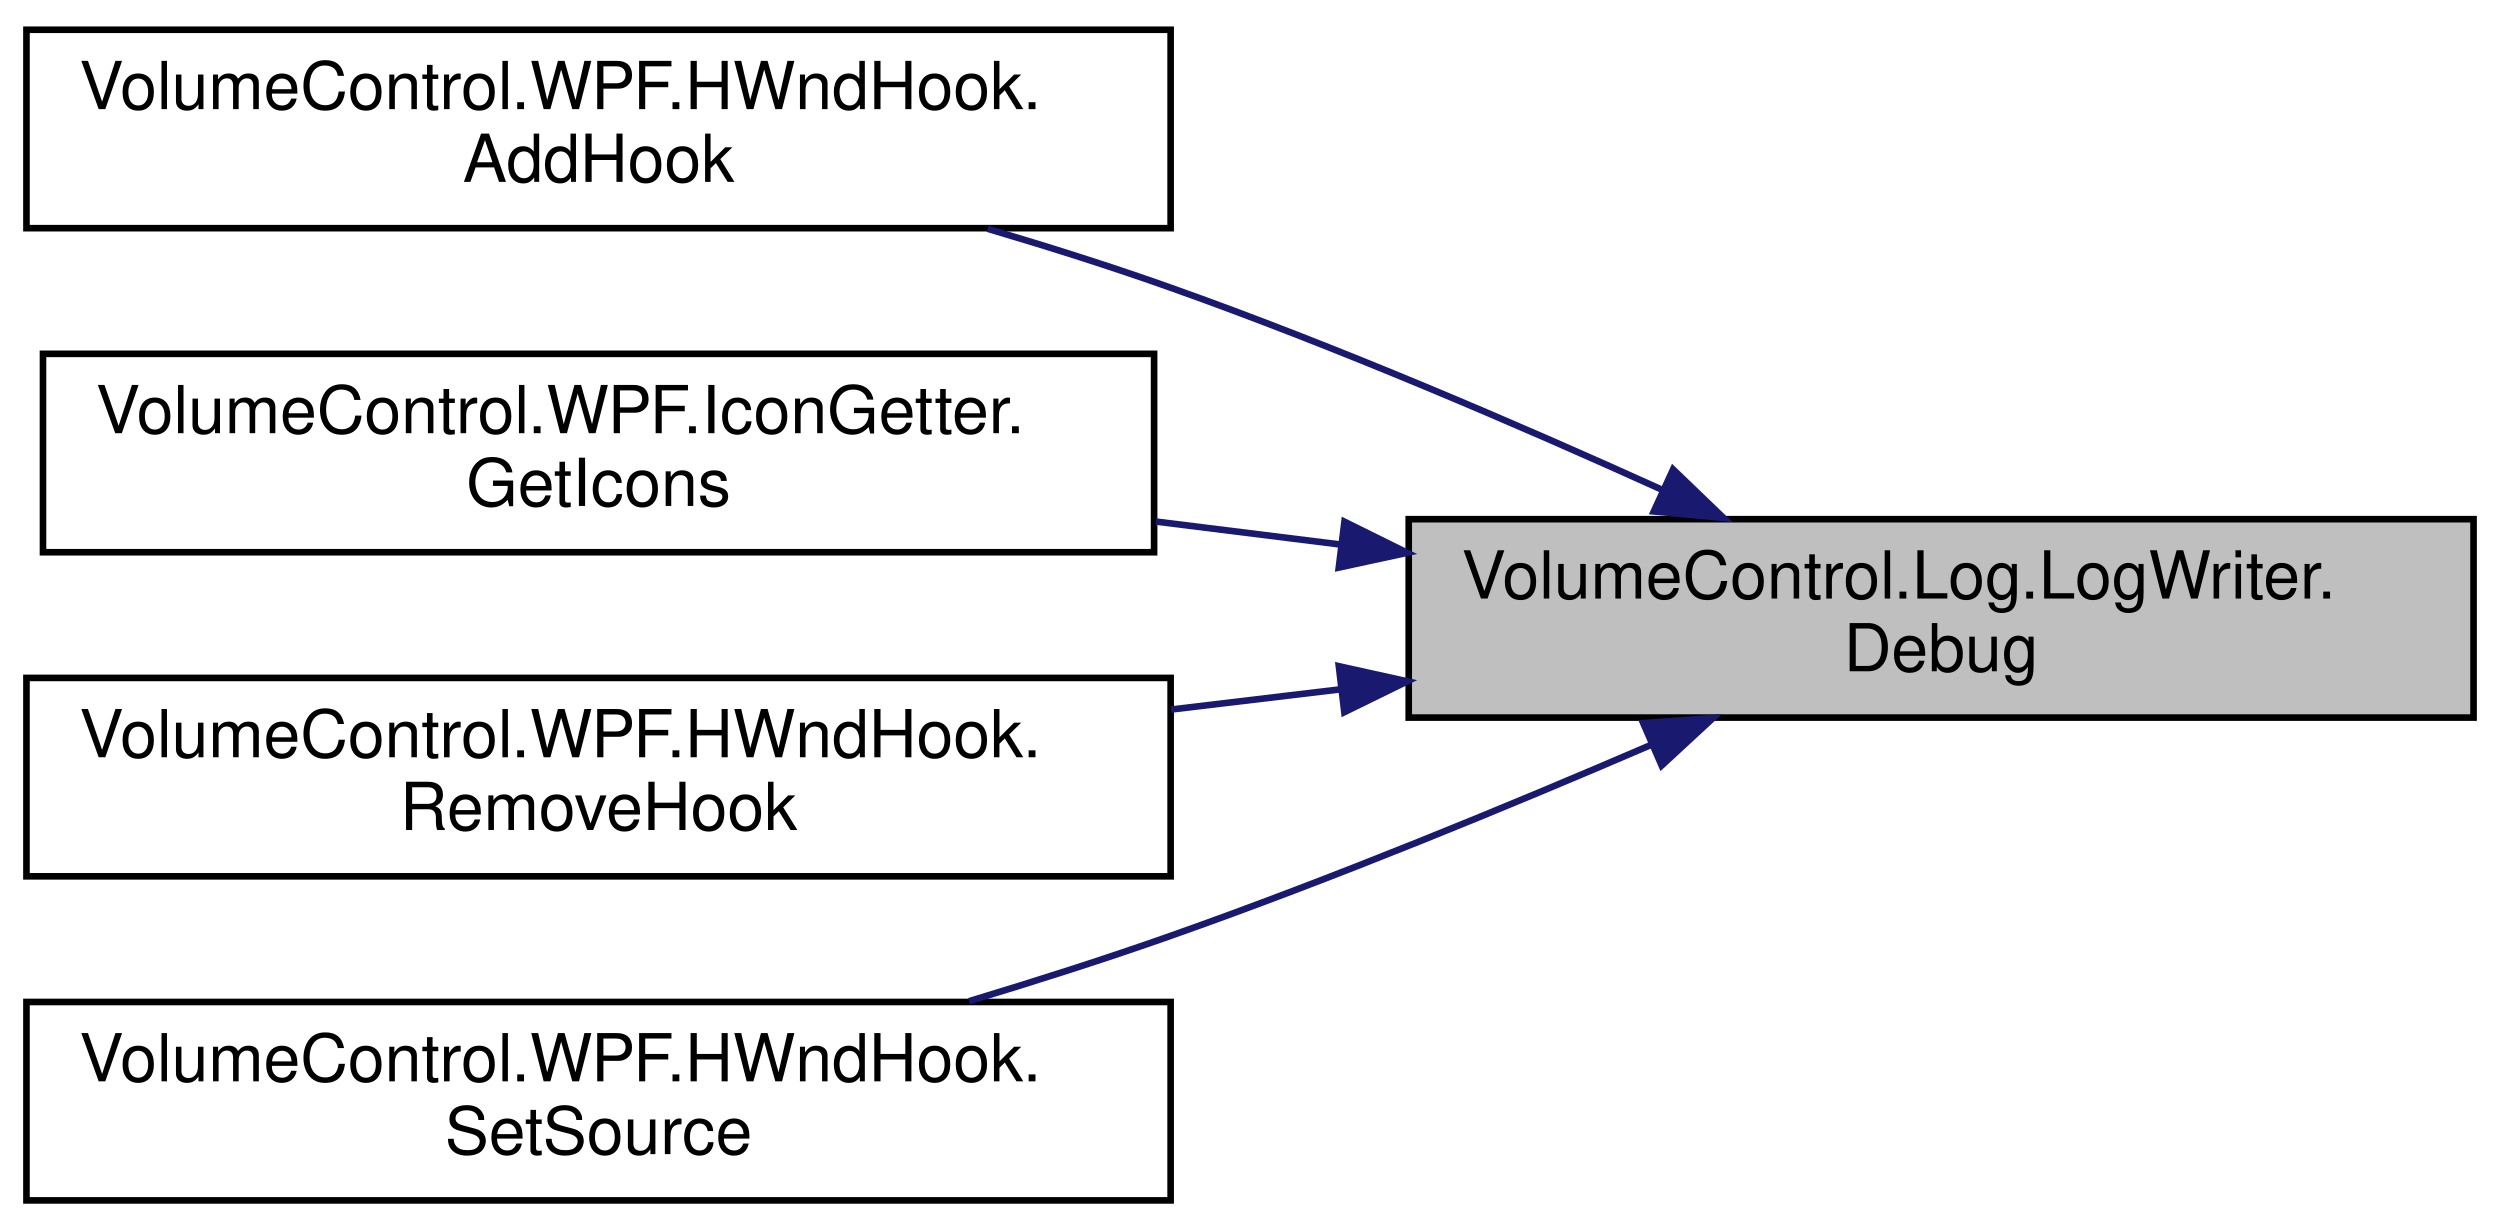
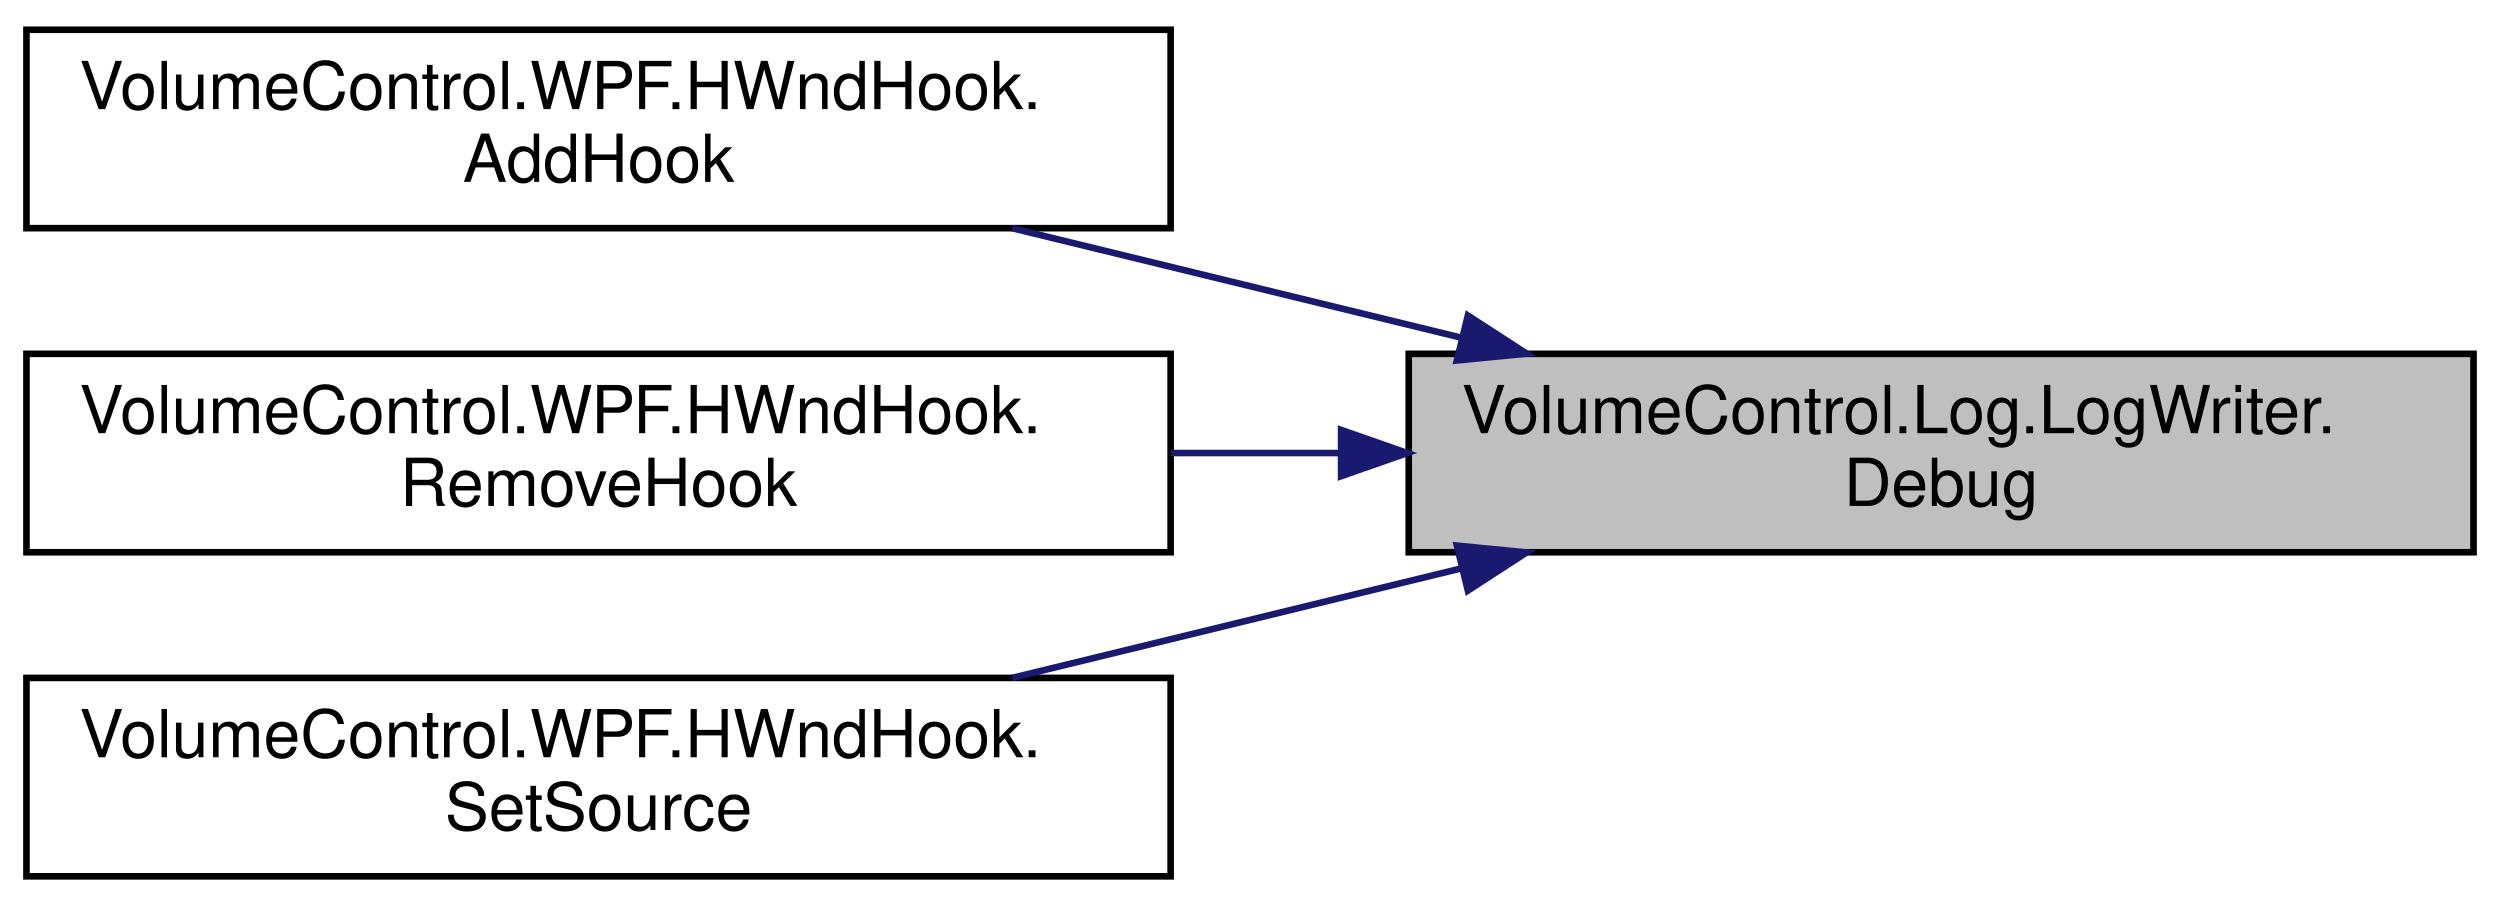
- <svg xmlns="http://www.w3.org/2000/svg" xmlns:xlink="http://www.w3.org/1999/xlink" width="378pt" height="186pt" viewBox="0.00 0.00 378.00 186.00">
-   <g id="graph0" class="graph" transform="scale(1 1) rotate(0) translate(4 182)">
+ <svg xmlns="http://www.w3.org/2000/svg" xmlns:xlink="http://www.w3.org/1999/xlink" width="378pt" height="137pt" viewBox="0.00 0.00 378.00 137.00">
+   <g id="graph0" class="graph" transform="scale(1 1) rotate(0) translate(4 133)">
    <g id="node1" class="node">
      <g id="a_node1">
        <a xlink:title="Write a formatted EventType.DEBUG message to the log endpoint.">
-           <polygon fill="#bfbfbf" stroke="black" points="209,-73.5 209,-103.5 370,-103.5 370,-73.5 209,-73.5" />
-           <text text-anchor="start" x="217" y="-91.5" font-family="Helvetica,sans-Serif" font-size="10.00">VolumeControl.Log.LogWriter.</text>
-           <text text-anchor="middle" x="289.5" y="-80.5" font-family="Helvetica,sans-Serif" font-size="10.00">Debug</text>
+           <polygon fill="#bfbfbf" stroke="black" points="209,-49.5 209,-79.5 370,-79.5 370,-49.5 209,-49.5" />
+           <text text-anchor="start" x="217" y="-67.5" font-family="Helvetica,sans-Serif" font-size="10.00">VolumeControl.Log.LogWriter.</text>
+           <text text-anchor="middle" x="289.5" y="-56.5" font-family="Helvetica,sans-Serif" font-size="10.00">Debug</text>
        </a>
      </g>
    </g>
    <g id="node2" class="node">
      <g id="a_node2">
        <a xlink:href="class_volume_control_1_1_w_p_f_1_1_h_wnd_hook.html#ac375922fcbe751d605d86b2fab01b17d" target="_top" xlink:title="Adds a message handler.">
-           <polygon fill="none" stroke="black" points="0,-147.5 0,-177.5 173,-177.5 173,-147.5 0,-147.5" />
-           <text text-anchor="start" x="8" y="-165.5" font-family="Helvetica,sans-Serif" font-size="10.00">VolumeControl.WPF.HWndHook.</text>
-           <text text-anchor="middle" x="86.5" y="-154.5" font-family="Helvetica,sans-Serif" font-size="10.00">AddHook</text>
+           <polygon fill="none" stroke="black" points="0,-98.5 0,-128.5 173,-128.5 173,-98.5 0,-98.5" />
+           <text text-anchor="start" x="8" y="-116.5" font-family="Helvetica,sans-Serif" font-size="10.00">VolumeControl.WPF.HWndHook.</text>
+           <text text-anchor="middle" x="86.5" y="-105.5" font-family="Helvetica,sans-Serif" font-size="10.00">AddHook</text>
        </a>
      </g>
    </g>
    <g id="edge1" class="edge">
-       <path fill="none" stroke="midnightblue" d="M247.32,-107.94C225.51,-117.82 198.11,-129.59 173,-138.5 164.14,-141.65 154.64,-144.66 145.32,-147.41" />
-       <polygon fill="midnightblue" stroke="midnightblue" points="248.97,-111.03 256.6,-103.69 246.05,-104.67 248.97,-111.03" />
+       <path fill="none" stroke="midnightblue" d="M217.11,-81.9C194.87,-87.32 170.56,-93.25 149.06,-98.49" />
+       <polygon fill="midnightblue" stroke="midnightblue" points="217.94,-85.3 226.83,-79.53 216.28,-78.5 217.94,-85.3" />
    </g>
    <g id="node3" class="node">
      <g id="a_node3">
-         <a xlink:href="class_volume_control_1_1_w_p_f_1_1_icon_getter.html#ae57feab69f052d45a780d8153d87af54" target="_top" xlink:title="Gets the large and small variants of the specified icon from the specified DLL.">
-           <polygon fill="none" stroke="black" points="2.5,-98.5 2.5,-128.5 170.5,-128.5 170.5,-98.5 2.5,-98.5" />
-           <text text-anchor="start" x="10.5" y="-116.5" font-family="Helvetica,sans-Serif" font-size="10.00">VolumeControl.WPF.IconGetter.</text>
-           <text text-anchor="middle" x="86.5" y="-105.5" font-family="Helvetica,sans-Serif" font-size="10.00">GetIcons</text>
-         </a>
-       </g>
-     </g>
-     <g id="edge2" class="edge">
-       <path fill="none" stroke="midnightblue" d="M198.73,-99.66C189.43,-100.82 179.99,-102 170.76,-103.14" />
-       <polygon fill="midnightblue" stroke="midnightblue" points="199.28,-103.12 208.77,-98.42 198.42,-96.18 199.28,-103.12" />
-     </g>
-     <g id="node4" class="node">
-       <g id="a_node4">
        <a xlink:href="class_volume_control_1_1_w_p_f_1_1_h_wnd_hook.html#af0585367ed6c7c839158d03f4fd73830" target="_top" xlink:title="Removes a message handler.">
          <polygon fill="none" stroke="black" points="0,-49.5 0,-79.5 173,-79.5 173,-49.5 0,-49.5" />
          <text text-anchor="start" x="8" y="-67.5" font-family="Helvetica,sans-Serif" font-size="10.00">VolumeControl.WPF.HWndHook.</text>
          <text text-anchor="middle" x="86.5" y="-56.5" font-family="Helvetica,sans-Serif" font-size="10.00">RemoveHook</text>
        </a>
      </g>
    </g>
-     <g id="edge3" class="edge">
-       <path fill="none" stroke="midnightblue" d="M198.8,-77.79C190.25,-76.77 181.59,-75.73 173.08,-74.72" />
-       <polygon fill="midnightblue" stroke="midnightblue" points="198.43,-81.27 208.77,-78.98 199.26,-74.32 198.43,-81.27" />
+     <g id="edge2" class="edge">
+       <path fill="none" stroke="midnightblue" d="M198.52,-64.5C190.06,-64.5 181.5,-64.5 173.08,-64.5" />
+       <polygon fill="midnightblue" stroke="midnightblue" points="198.77,-68 208.77,-64.5 198.77,-61 198.77,-68" />
    </g>
-     <g id="node5" class="node">
-       <g id="a_node5">
+     <g id="node4" class="node">
+       <g id="a_node4">
        <a xlink:href="class_volume_control_1_1_w_p_f_1_1_h_wnd_hook.html#a868775e4b7d5ddf507899f279feb7231" target="_top" xlink:title="Sets the HwndSource used to add and remove hooks.">
          <polygon fill="none" stroke="black" points="0,-0.5 0,-30.5 173,-30.5 173,-0.5 0,-0.5" />
          <text text-anchor="start" x="8" y="-18.5" font-family="Helvetica,sans-Serif" font-size="10.00">VolumeControl.WPF.HWndHook.</text>
          <text text-anchor="middle" x="86.5" y="-7.5" font-family="Helvetica,sans-Serif" font-size="10.00">SetSource</text>
        </a>
      </g>
    </g>
-     <g id="edge4" class="edge">
-       <path fill="none" stroke="midnightblue" d="M245.79,-69.44C224.19,-60.14 197.44,-49.12 173,-40.5 163.23,-37.05 152.72,-33.7 142.52,-30.62" />
-       <polygon fill="midnightblue" stroke="midnightblue" points="244.45,-72.67 255.02,-73.44 247.24,-66.25 244.45,-72.67" />
+     <g id="edge3" class="edge">
+       <path fill="none" stroke="midnightblue" d="M217.11,-47.1C194.87,-41.68 170.56,-35.75 149.06,-30.51" />
+       <polygon fill="midnightblue" stroke="midnightblue" points="216.28,-50.5 226.83,-49.47 217.94,-43.7 216.28,-50.5" />
    </g>
  </g>
</svg>
